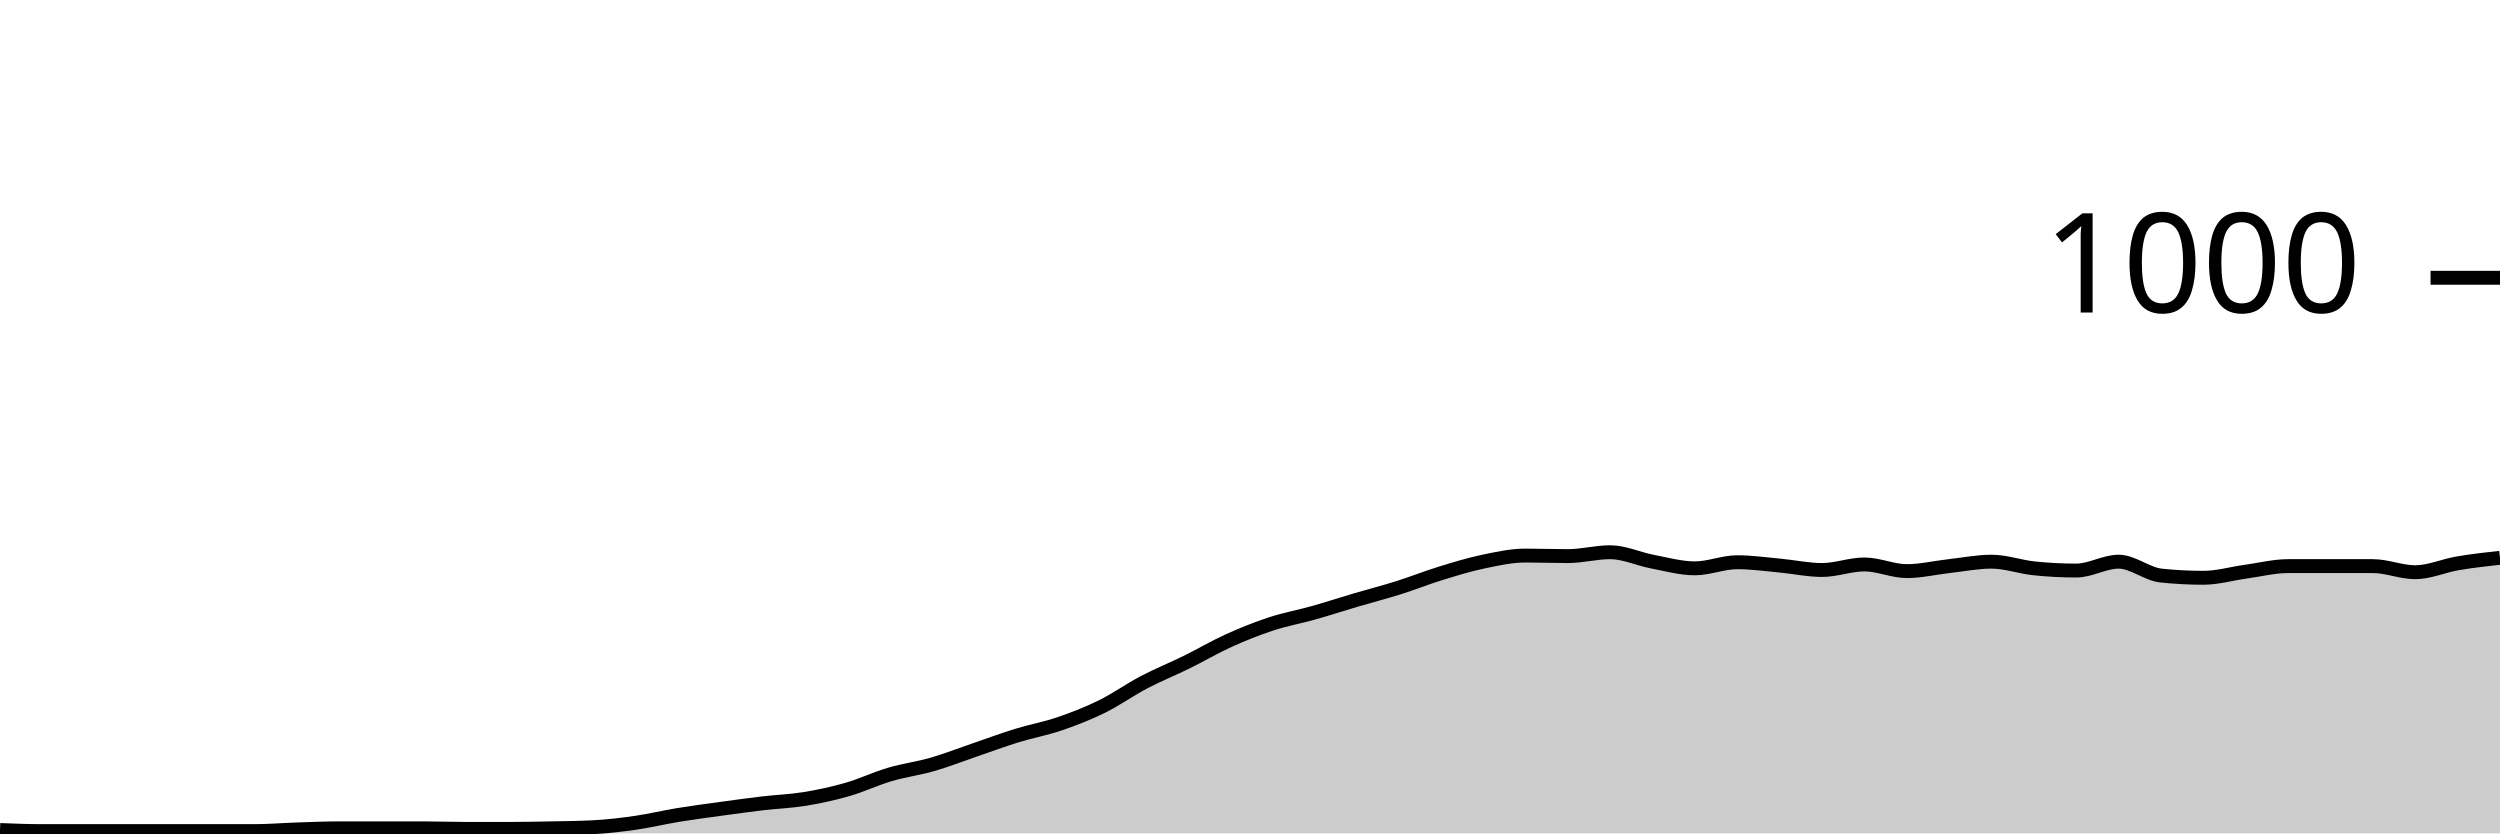
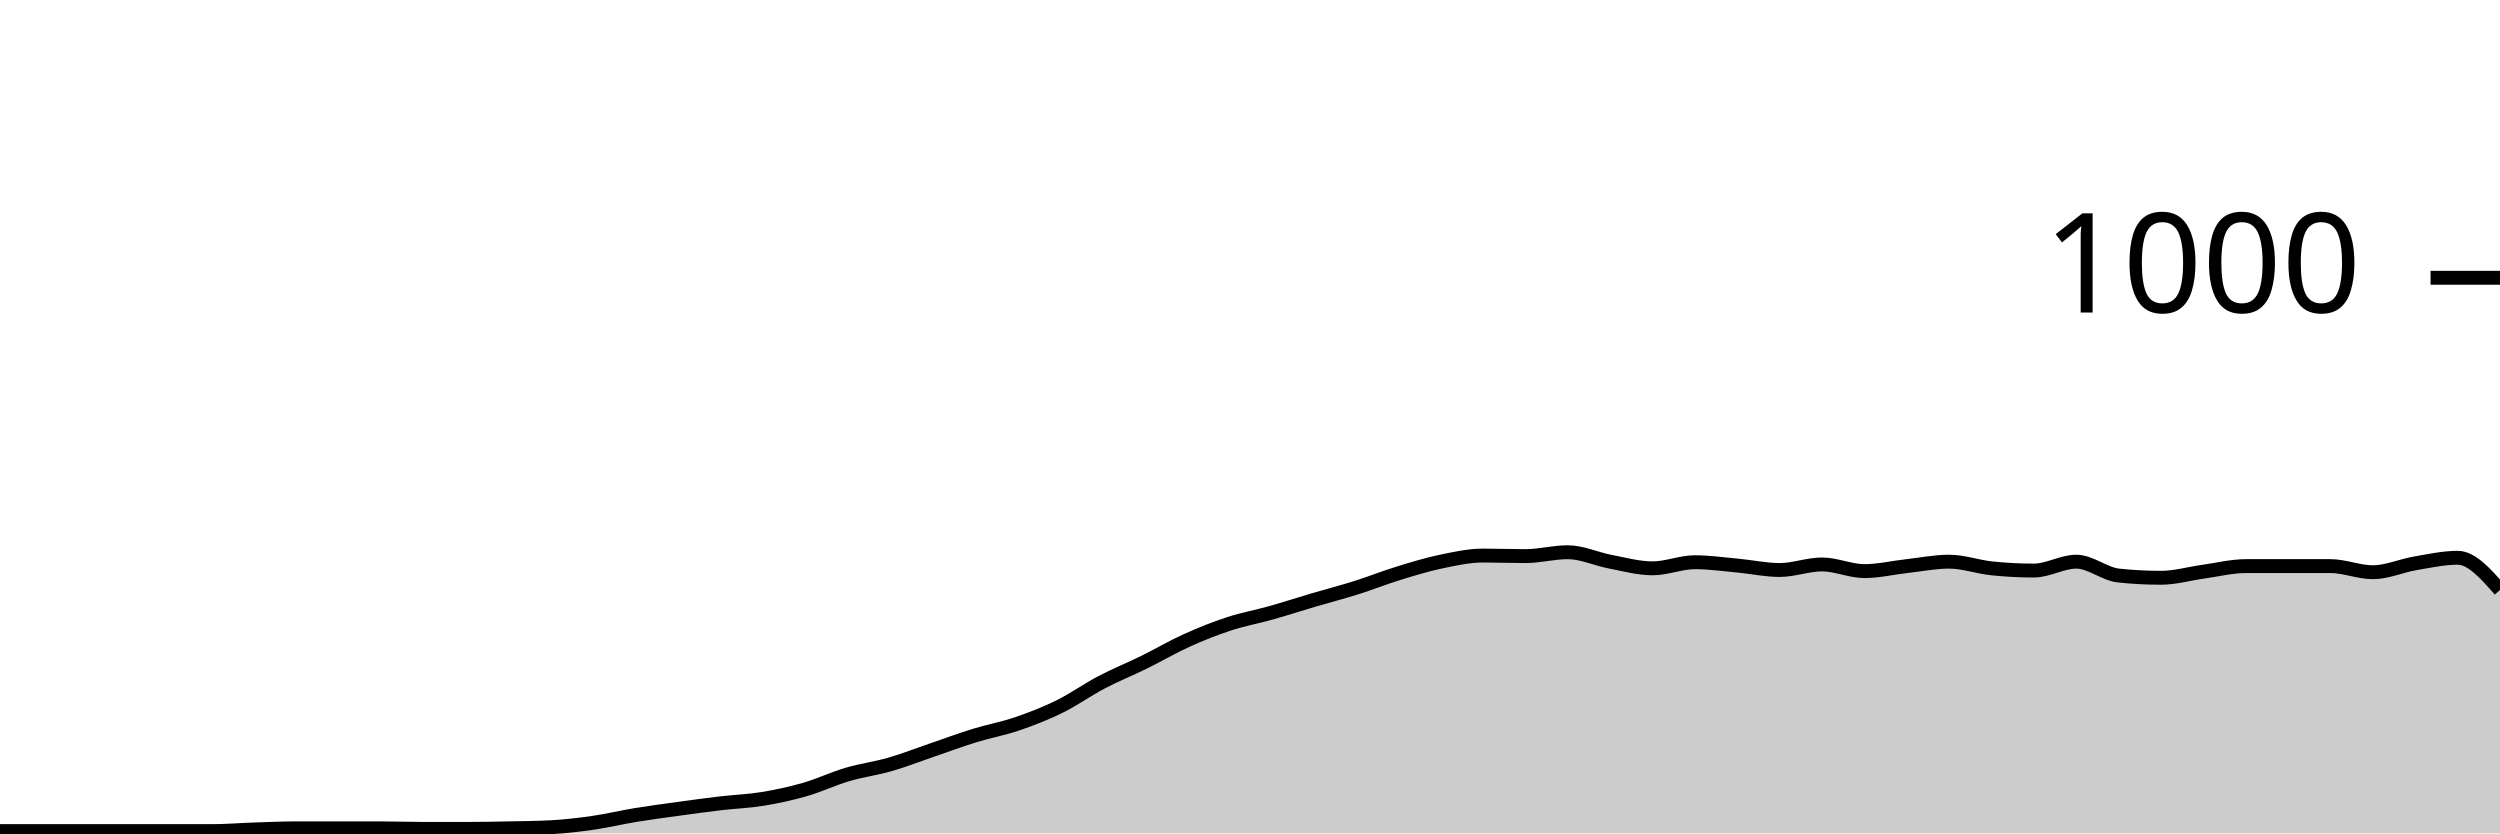
<svg xmlns="http://www.w3.org/2000/svg" viewBox="0 0 180 60">
  <g transform="translate(0,20)">
-     <path class="area" fill="rgba(0, 0, 0, 0.2)" d="M0,39.76C1.017,39.8,2.034,39.84,3.051,39.84C4.068,39.84,5.085,39.84,6.102,39.84C7.119,39.84,8.136,39.84,9.153,39.84C10.169,39.84,11.186,39.84,12.203,39.84C13.22,39.84,14.237,39.84,15.254,39.84C16.271,39.84,17.288,39.84,18.305,39.84C19.322,39.84,20.339,39.753,21.356,39.72C22.373,39.687,23.39,39.64,24.407,39.64C25.424,39.64,26.441,39.64,27.458,39.64C28.475,39.64,29.492,39.64,30.508,39.64C31.525,39.64,32.542,39.68,33.559,39.68C34.576,39.68,35.593,39.68,36.61,39.68C37.627,39.68,38.644,39.66,39.661,39.64C40.678,39.62,41.695,39.613,42.712,39.56C43.729,39.507,44.746,39.387,45.763,39.24C46.78,39.093,47.797,38.847,48.814,38.68C49.831,38.513,50.847,38.38,51.864,38.24C52.881,38.1,53.898,37.96,54.915,37.84C55.932,37.72,56.949,37.687,57.966,37.52C58.983,37.353,60,37.133,61.017,36.84C62.034,36.547,63.051,36.06,64.068,35.76C65.085,35.46,66.102,35.333,67.119,35.04C68.136,34.747,69.153,34.347,70.169,34C71.186,33.653,72.203,33.273,73.22,32.96C74.237,32.647,75.254,32.467,76.271,32.12C77.288,31.773,78.305,31.38,79.322,30.88C80.339,30.38,81.356,29.653,82.373,29.12C83.39,28.587,84.407,28.18,85.424,27.68C86.441,27.18,87.458,26.58,88.475,26.12C89.492,25.66,90.508,25.253,91.525,24.92C92.542,24.587,93.559,24.407,94.576,24.12C95.593,23.833,96.61,23.5,97.627,23.2C98.644,22.9,99.661,22.64,100.678,22.32C101.695,22,102.712,21.593,103.729,21.28C104.746,20.967,105.763,20.653,106.78,20.44C107.797,20.227,108.814,20,109.831,20C110.847,20,111.864,20.04,112.881,20.04C113.898,20.04,114.915,19.76,115.932,19.76C116.949,19.76,117.966,20.247,118.983,20.44C120,20.633,121.017,20.92,122.034,20.92C123.051,20.92,124.068,20.48,125.085,20.48C126.102,20.48,127.119,20.627,128.136,20.72C129.153,20.813,130.169,21.04,131.186,21.04C132.203,21.04,133.22,20.64,134.237,20.64C135.254,20.64,136.271,21.12,137.288,21.12C138.305,21.12,139.322,20.873,140.339,20.76C141.356,20.647,142.373,20.44,143.39,20.44C144.407,20.44,145.424,20.813,146.441,20.92C147.458,21.027,148.475,21.08,149.492,21.08C150.508,21.08,151.525,20.44,152.542,20.44C153.559,20.44,154.576,21.333,155.593,21.44C156.61,21.547,157.627,21.6,158.644,21.6C159.661,21.6,160.678,21.3,161.695,21.16C162.712,21.02,163.729,20.76,164.746,20.76C165.763,20.76,166.78,20.76,167.797,20.76C168.814,20.76,169.831,20.76,170.847,20.76C171.864,20.76,172.881,21.2,173.898,21.2C174.915,21.2,175.932,20.733,176.949,20.56C177.966,20.387,178.983,20.273,180,20.16L180,40C178.983,40,177.966,40,176.949,40C175.932,40,174.915,40,173.898,40C172.881,40,171.864,40,170.847,40C169.831,40,168.814,40,167.797,40C166.78,40,165.763,40,164.746,40C163.729,40,162.712,40,161.695,40C160.678,40,159.661,40,158.644,40C157.627,40,156.61,40,155.593,40C154.576,40,153.559,40,152.542,40C151.525,40,150.508,40,149.492,40C148.475,40,147.458,40,146.441,40C145.424,40,144.407,40,143.39,40C142.373,40,141.356,40,140.339,40C139.322,40,138.305,40,137.288,40C136.271,40,135.254,40,134.237,40C133.22,40,132.203,40,131.186,40C130.169,40,129.153,40,128.136,40C127.119,40,126.102,40,125.085,40C124.068,40,123.051,40,122.034,40C121.017,40,120,40,118.983,40C117.966,40,116.949,40,115.932,40C114.915,40,113.898,40,112.881,40C111.864,40,110.847,40,109.831,40C108.814,40,107.797,40,106.78,40C105.763,40,104.746,40,103.729,40C102.712,40,101.695,40,100.678,40C99.661,40,98.644,40,97.627,40C96.61,40,95.593,40,94.576,40C93.559,40,92.542,40,91.525,40C90.508,40,89.492,40,88.475,40C87.458,40,86.441,40,85.424,40C84.407,40,83.39,40,82.373,40C81.356,40,80.339,40,79.322,40C78.305,40,77.288,40,76.271,40C75.254,40,74.237,40,73.22,40C72.203,40,71.186,40,70.169,40C69.153,40,68.136,40,67.119,40C66.102,40,65.085,40,64.068,40C63.051,40,62.034,40,61.017,40C60,40,58.983,40,57.966,40C56.949,40,55.932,40,54.915,40C53.898,40,52.881,40,51.864,40C50.847,40,49.831,40,48.814,40C47.797,40,46.78,40,45.763,40C44.746,40,43.729,40,42.712,40C41.695,40,40.678,40,39.661,40C38.644,40,37.627,40,36.61,40C35.593,40,34.576,40,33.559,40C32.542,40,31.525,40,30.508,40C29.492,40,28.475,40,27.458,40C26.441,40,25.424,40,24.407,40C23.39,40,22.373,40,21.356,40C20.339,40,19.322,40,18.305,40C17.288,40,16.271,40,15.254,40C14.237,40,13.22,40,12.203,40C11.186,40,10.169,40,9.153,40C8.136,40,7.119,40,6.102,40C5.085,40,4.068,40,3.051,40C2.034,40,1.017,40,0,40Z" />
-     <path class="line" stroke="black" fill="none" d="M0,39.76C1.017,39.8,2.034,39.84,3.051,39.84C4.068,39.84,5.085,39.84,6.102,39.84C7.119,39.84,8.136,39.84,9.153,39.84C10.169,39.84,11.186,39.84,12.203,39.84C13.22,39.84,14.237,39.84,15.254,39.84C16.271,39.84,17.288,39.84,18.305,39.84C19.322,39.84,20.339,39.753,21.356,39.72C22.373,39.687,23.39,39.64,24.407,39.64C25.424,39.64,26.441,39.64,27.458,39.64C28.475,39.64,29.492,39.64,30.508,39.64C31.525,39.64,32.542,39.68,33.559,39.68C34.576,39.68,35.593,39.68,36.61,39.68C37.627,39.68,38.644,39.66,39.661,39.64C40.678,39.62,41.695,39.613,42.712,39.56C43.729,39.507,44.746,39.387,45.763,39.24C46.78,39.093,47.797,38.847,48.814,38.68C49.831,38.513,50.847,38.38,51.864,38.24C52.881,38.1,53.898,37.96,54.915,37.84C55.932,37.72,56.949,37.687,57.966,37.52C58.983,37.353,60,37.133,61.017,36.84C62.034,36.547,63.051,36.06,64.068,35.76C65.085,35.46,66.102,35.333,67.119,35.04C68.136,34.747,69.153,34.347,70.169,34C71.186,33.653,72.203,33.273,73.22,32.96C74.237,32.647,75.254,32.467,76.271,32.12C77.288,31.773,78.305,31.38,79.322,30.88C80.339,30.38,81.356,29.653,82.373,29.12C83.39,28.587,84.407,28.18,85.424,27.68C86.441,27.18,87.458,26.58,88.475,26.12C89.492,25.66,90.508,25.253,91.525,24.92C92.542,24.587,93.559,24.407,94.576,24.12C95.593,23.833,96.61,23.5,97.627,23.2C98.644,22.9,99.661,22.64,100.678,22.32C101.695,22,102.712,21.593,103.729,21.28C104.746,20.967,105.763,20.653,106.78,20.44C107.797,20.227,108.814,20,109.831,20C110.847,20,111.864,20.04,112.881,20.04C113.898,20.04,114.915,19.76,115.932,19.76C116.949,19.76,117.966,20.247,118.983,20.44C120,20.633,121.017,20.92,122.034,20.92C123.051,20.92,124.068,20.48,125.085,20.48C126.102,20.48,127.119,20.627,128.136,20.72C129.153,20.813,130.169,21.04,131.186,21.04C132.203,21.04,133.22,20.64,134.237,20.64C135.254,20.64,136.271,21.12,137.288,21.12C138.305,21.12,139.322,20.873,140.339,20.76C141.356,20.647,142.373,20.44,143.39,20.44C144.407,20.44,145.424,20.813,146.441,20.92C147.458,21.027,148.475,21.08,149.492,21.08C150.508,21.08,151.525,20.44,152.542,20.44C153.559,20.44,154.576,21.333,155.593,21.44C156.61,21.547,157.627,21.6,158.644,21.6C159.661,21.6,160.678,21.3,161.695,21.16C162.712,21.02,163.729,20.76,164.746,20.76C165.763,20.76,166.78,20.76,167.797,20.76C168.814,20.76,169.831,20.76,170.847,20.76C171.864,20.76,172.881,21.2,173.898,21.2C174.915,21.2,175.932,20.733,176.949,20.56C177.966,20.387,178.983,20.273,180,20.16" />
+     <path class="area" fill="rgba(0, 0, 0, 0.2)" d="M0,39.84C1.017,39.84,2.034,39.84,3.051,39.84C4.068,39.84,5.085,39.84,6.102,39.84C7.119,39.84,8.136,39.84,9.153,39.84C10.169,39.84,11.186,39.84,12.203,39.84C13.22,39.84,14.237,39.84,15.254,39.84C16.271,39.84,17.288,39.753,18.305,39.72C19.322,39.687,20.339,39.64,21.356,39.64C22.373,39.64,23.39,39.64,24.407,39.64C25.424,39.64,26.441,39.64,27.458,39.64C28.475,39.64,29.492,39.68,30.508,39.68C31.525,39.68,32.542,39.68,33.559,39.68C34.576,39.68,35.593,39.66,36.61,39.64C37.627,39.62,38.644,39.613,39.661,39.56C40.678,39.507,41.695,39.387,42.712,39.24C43.729,39.093,44.746,38.847,45.763,38.68C46.78,38.513,47.797,38.38,48.814,38.24C49.831,38.1,50.847,37.96,51.864,37.84C52.881,37.72,53.898,37.687,54.915,37.52C55.932,37.353,56.949,37.133,57.966,36.84C58.983,36.547,60,36.06,61.017,35.76C62.034,35.46,63.051,35.333,64.068,35.04C65.085,34.747,66.102,34.347,67.119,34C68.136,33.653,69.153,33.273,70.169,32.96C71.186,32.647,72.203,32.467,73.22,32.12C74.237,31.773,75.254,31.38,76.271,30.88C77.288,30.38,78.305,29.653,79.322,29.12C80.339,28.587,81.356,28.18,82.373,27.68C83.39,27.18,84.407,26.58,85.424,26.12C86.441,25.66,87.458,25.253,88.475,24.92C89.492,24.587,90.508,24.407,91.525,24.12C92.542,23.833,93.559,23.5,94.576,23.2C95.593,22.9,96.61,22.64,97.627,22.32C98.644,22,99.661,21.593,100.678,21.28C101.695,20.967,102.712,20.653,103.729,20.44C104.746,20.227,105.763,20,106.78,20C107.797,20,108.814,20.04,109.831,20.04C110.847,20.04,111.864,19.76,112.881,19.76C113.898,19.76,114.915,20.247,115.932,20.44C116.949,20.633,117.966,20.92,118.983,20.92C120,20.92,121.017,20.48,122.034,20.48C123.051,20.48,124.068,20.627,125.085,20.72C126.102,20.813,127.119,21.04,128.136,21.04C129.153,21.04,130.169,20.64,131.186,20.64C132.203,20.64,133.22,21.12,134.237,21.12C135.254,21.12,136.271,20.873,137.288,20.76C138.305,20.647,139.322,20.44,140.339,20.44C141.356,20.44,142.373,20.813,143.39,20.92C144.407,21.027,145.424,21.08,146.441,21.08C147.458,21.08,148.475,20.44,149.492,20.44C150.508,20.44,151.525,21.333,152.542,21.44C153.559,21.547,154.576,21.6,155.593,21.6C156.61,21.6,157.627,21.3,158.644,21.16C159.661,21.02,160.678,20.76,161.695,20.76C162.712,20.76,163.729,20.76,164.746,20.76C165.763,20.76,166.78,20.76,167.797,20.76C168.814,20.76,169.831,21.2,170.847,21.2C171.864,21.2,172.881,20.733,173.898,20.56C174.915,20.387,175.932,20.16,176.949,20.16C177.966,20.16,178.983,21.32,180,22.48L180,40C178.983,40,177.966,40,176.949,40C175.932,40,174.915,40,173.898,40C172.881,40,171.864,40,170.847,40C169.831,40,168.814,40,167.797,40C166.78,40,165.763,40,164.746,40C163.729,40,162.712,40,161.695,40C160.678,40,159.661,40,158.644,40C157.627,40,156.61,40,155.593,40C154.576,40,153.559,40,152.542,40C151.525,40,150.508,40,149.492,40C148.475,40,147.458,40,146.441,40C145.424,40,144.407,40,143.39,40C142.373,40,141.356,40,140.339,40C139.322,40,138.305,40,137.288,40C136.271,40,135.254,40,134.237,40C133.22,40,132.203,40,131.186,40C130.169,40,129.153,40,128.136,40C127.119,40,126.102,40,125.085,40C124.068,40,123.051,40,122.034,40C121.017,40,120,40,118.983,40C117.966,40,116.949,40,115.932,40C114.915,40,113.898,40,112.881,40C111.864,40,110.847,40,109.831,40C108.814,40,107.797,40,106.78,40C105.763,40,104.746,40,103.729,40C102.712,40,101.695,40,100.678,40C99.661,40,98.644,40,97.627,40C96.61,40,95.593,40,94.576,40C93.559,40,92.542,40,91.525,40C90.508,40,89.492,40,88.475,40C87.458,40,86.441,40,85.424,40C84.407,40,83.39,40,82.373,40C81.356,40,80.339,40,79.322,40C78.305,40,77.288,40,76.271,40C75.254,40,74.237,40,73.22,40C72.203,40,71.186,40,70.169,40C69.153,40,68.136,40,67.119,40C66.102,40,65.085,40,64.068,40C63.051,40,62.034,40,61.017,40C60,40,58.983,40,57.966,40C56.949,40,55.932,40,54.915,40C53.898,40,52.881,40,51.864,40C50.847,40,49.831,40,48.814,40C47.797,40,46.78,40,45.763,40C44.746,40,43.729,40,42.712,40C41.695,40,40.678,40,39.661,40C38.644,40,37.627,40,36.61,40C35.593,40,34.576,40,33.559,40C32.542,40,31.525,40,30.508,40C29.492,40,28.475,40,27.458,40C26.441,40,25.424,40,24.407,40C23.39,40,22.373,40,21.356,40C20.339,40,19.322,40,18.305,40C17.288,40,16.271,40,15.254,40C14.237,40,13.22,40,12.203,40C11.186,40,10.169,40,9.153,40C8.136,40,7.119,40,6.102,40C5.085,40,4.068,40,3.051,40C2.034,40,1.017,40,0,40Z" />
+     <path class="line" stroke="black" fill="none" d="M0,39.84C1.017,39.84,2.034,39.84,3.051,39.84C4.068,39.84,5.085,39.84,6.102,39.84C7.119,39.84,8.136,39.84,9.153,39.84C10.169,39.84,11.186,39.84,12.203,39.84C13.22,39.84,14.237,39.84,15.254,39.84C16.271,39.84,17.288,39.753,18.305,39.72C19.322,39.687,20.339,39.64,21.356,39.64C22.373,39.64,23.39,39.64,24.407,39.64C25.424,39.64,26.441,39.64,27.458,39.64C28.475,39.64,29.492,39.68,30.508,39.68C31.525,39.68,32.542,39.68,33.559,39.68C34.576,39.68,35.593,39.66,36.61,39.64C37.627,39.62,38.644,39.613,39.661,39.56C40.678,39.507,41.695,39.387,42.712,39.24C43.729,39.093,44.746,38.847,45.763,38.68C46.78,38.513,47.797,38.38,48.814,38.24C49.831,38.1,50.847,37.96,51.864,37.84C52.881,37.72,53.898,37.687,54.915,37.52C55.932,37.353,56.949,37.133,57.966,36.84C58.983,36.547,60,36.06,61.017,35.76C62.034,35.46,63.051,35.333,64.068,35.04C65.085,34.747,66.102,34.347,67.119,34C68.136,33.653,69.153,33.273,70.169,32.96C71.186,32.647,72.203,32.467,73.22,32.12C74.237,31.773,75.254,31.38,76.271,30.88C77.288,30.38,78.305,29.653,79.322,29.12C80.339,28.587,81.356,28.18,82.373,27.68C83.39,27.18,84.407,26.58,85.424,26.12C86.441,25.66,87.458,25.253,88.475,24.92C89.492,24.587,90.508,24.407,91.525,24.12C92.542,23.833,93.559,23.5,94.576,23.2C95.593,22.9,96.61,22.64,97.627,22.32C98.644,22,99.661,21.593,100.678,21.28C101.695,20.967,102.712,20.653,103.729,20.44C104.746,20.227,105.763,20,106.78,20C107.797,20,108.814,20.04,109.831,20.04C110.847,20.04,111.864,19.76,112.881,19.76C113.898,19.76,114.915,20.247,115.932,20.44C116.949,20.633,117.966,20.92,118.983,20.92C120,20.92,121.017,20.48,122.034,20.48C123.051,20.48,124.068,20.627,125.085,20.72C126.102,20.813,127.119,21.04,128.136,21.04C129.153,21.04,130.169,20.64,131.186,20.64C132.203,20.64,133.22,21.12,134.237,21.12C135.254,21.12,136.271,20.873,137.288,20.76C138.305,20.647,139.322,20.44,140.339,20.44C141.356,20.44,142.373,20.813,143.39,20.92C144.407,21.027,145.424,21.08,146.441,21.08C147.458,21.08,148.475,20.44,149.492,20.44C150.508,20.44,151.525,21.333,152.542,21.44C153.559,21.547,154.576,21.6,155.593,21.6C156.61,21.6,157.627,21.3,158.644,21.16C159.661,21.02,160.678,20.76,161.695,20.76C162.712,20.76,163.729,20.76,164.746,20.76C165.763,20.76,166.78,20.76,167.797,20.76C168.814,20.76,169.831,21.2,170.847,21.2C171.864,21.2,172.881,20.733,173.898,20.56C174.915,20.387,175.932,20.16,176.949,20.16C177.966,20.16,178.983,21.32,180,22.48" />
    <path class="axis-ceiling" stroke-width="1" stroke="black" fill="none" d="M175,0L180,0" />
    <text class="axis-ceiling-label" font-family="sans-serif" text-anchor="end" font-size="10px" x="170" y="2.5">1000</text>
  </g>
</svg>
